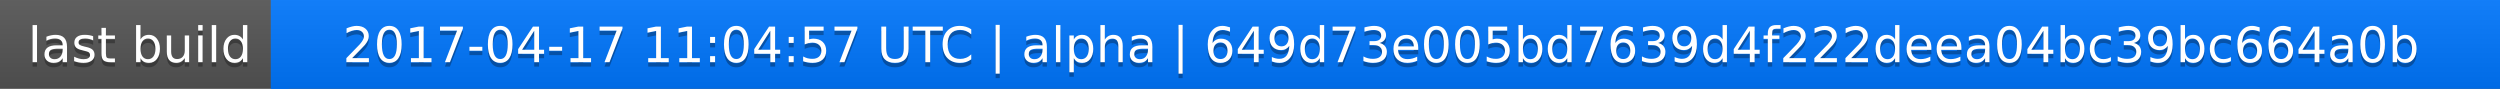
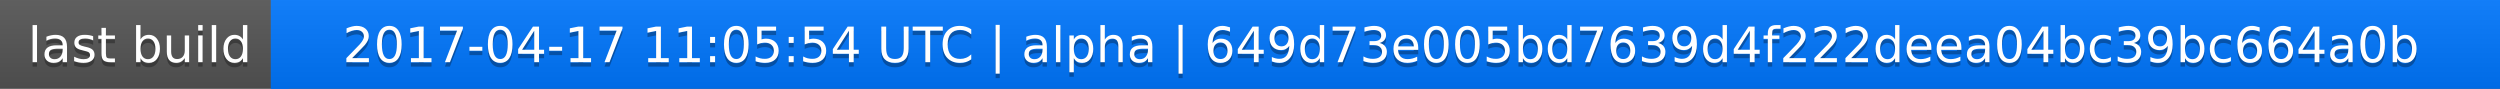
<svg xmlns="http://www.w3.org/2000/svg" width="563" height="20">
  <linearGradient id="a" x2="0" y2="100%">
    <stop offset="0" stop-color="#bbb" stop-opacity=".1" />
    <stop offset="1" stop-opacity=".1" />
  </linearGradient>
  <rect rx="0" width="563" height="20" fill="#555" />
  <rect rx="0" x="61" width="502" height="20" fill="#07f" />
  <path fill="#07f" d="M61 0h4v20h-4z" />
  <rect rx="0" width="563" height="20" fill="url(#a)" />
  <g fill="#fff" text-anchor="middle" font-family="DejaVu Sans,Verdana,Geneva,sans-serif" font-size="11">
    <text x="31.5" y="15" fill="#010101" fill-opacity=".3">last build</text>
    <text x="31.5" y="14">last build</text>
-     <text x="311" y="15" fill="#010101" fill-opacity=".3">2017-04-17 11:04:57 UTC | alpha | 649d73e005bd7639d4f222deea04bc39bc664a0b</text>
-     <text x="311" y="14">2017-04-17 11:04:57 UTC | alpha | 649d73e005bd7639d4f222deea04bc39bc664a0b</text>
+     <text x="311" y="15" fill="#010101" fill-opacity=".3">2017-04-17 11:05:54 UTC | alpha | 649d73e005bd7639d4f222deea04bc39bc664a0b</text>
+     <text x="311" y="14">2017-04-17 11:05:54 UTC | alpha | 649d73e005bd7639d4f222deea04bc39bc664a0b</text>
  </g>
</svg>
